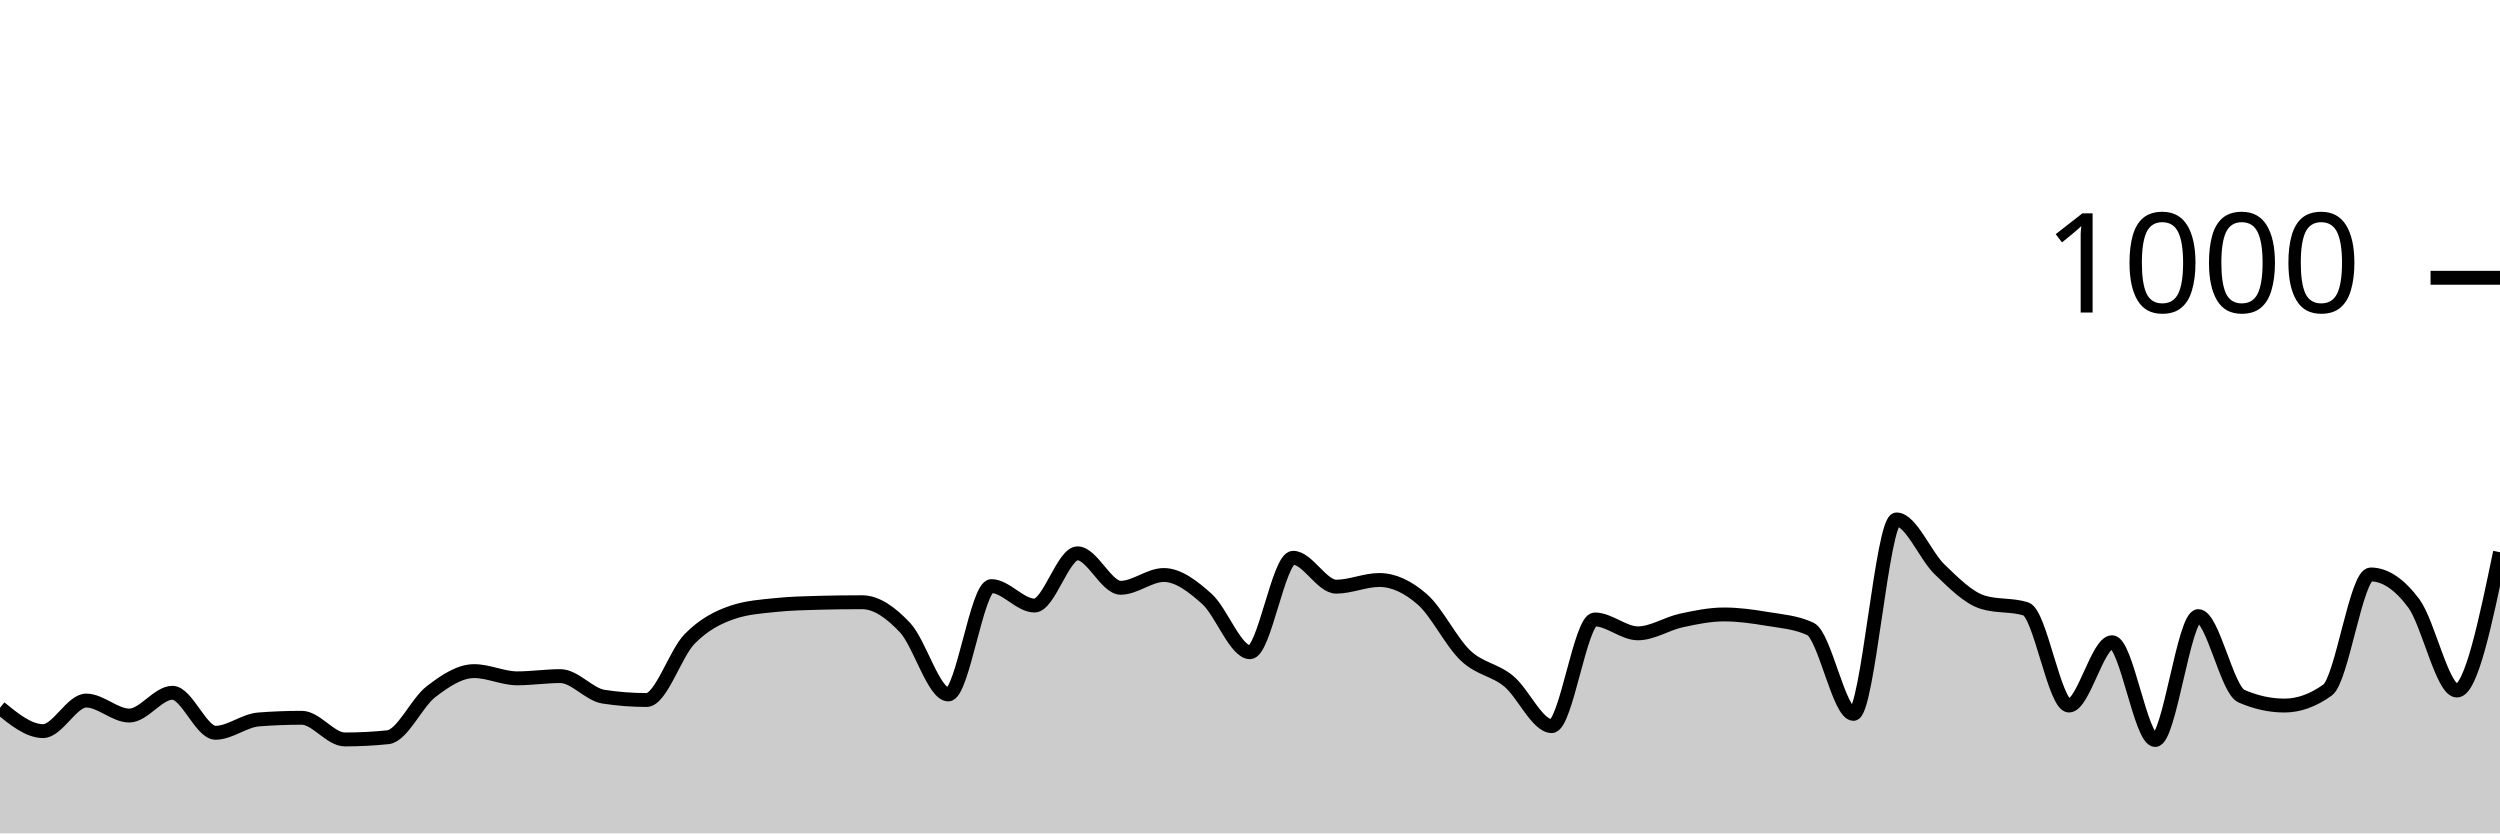
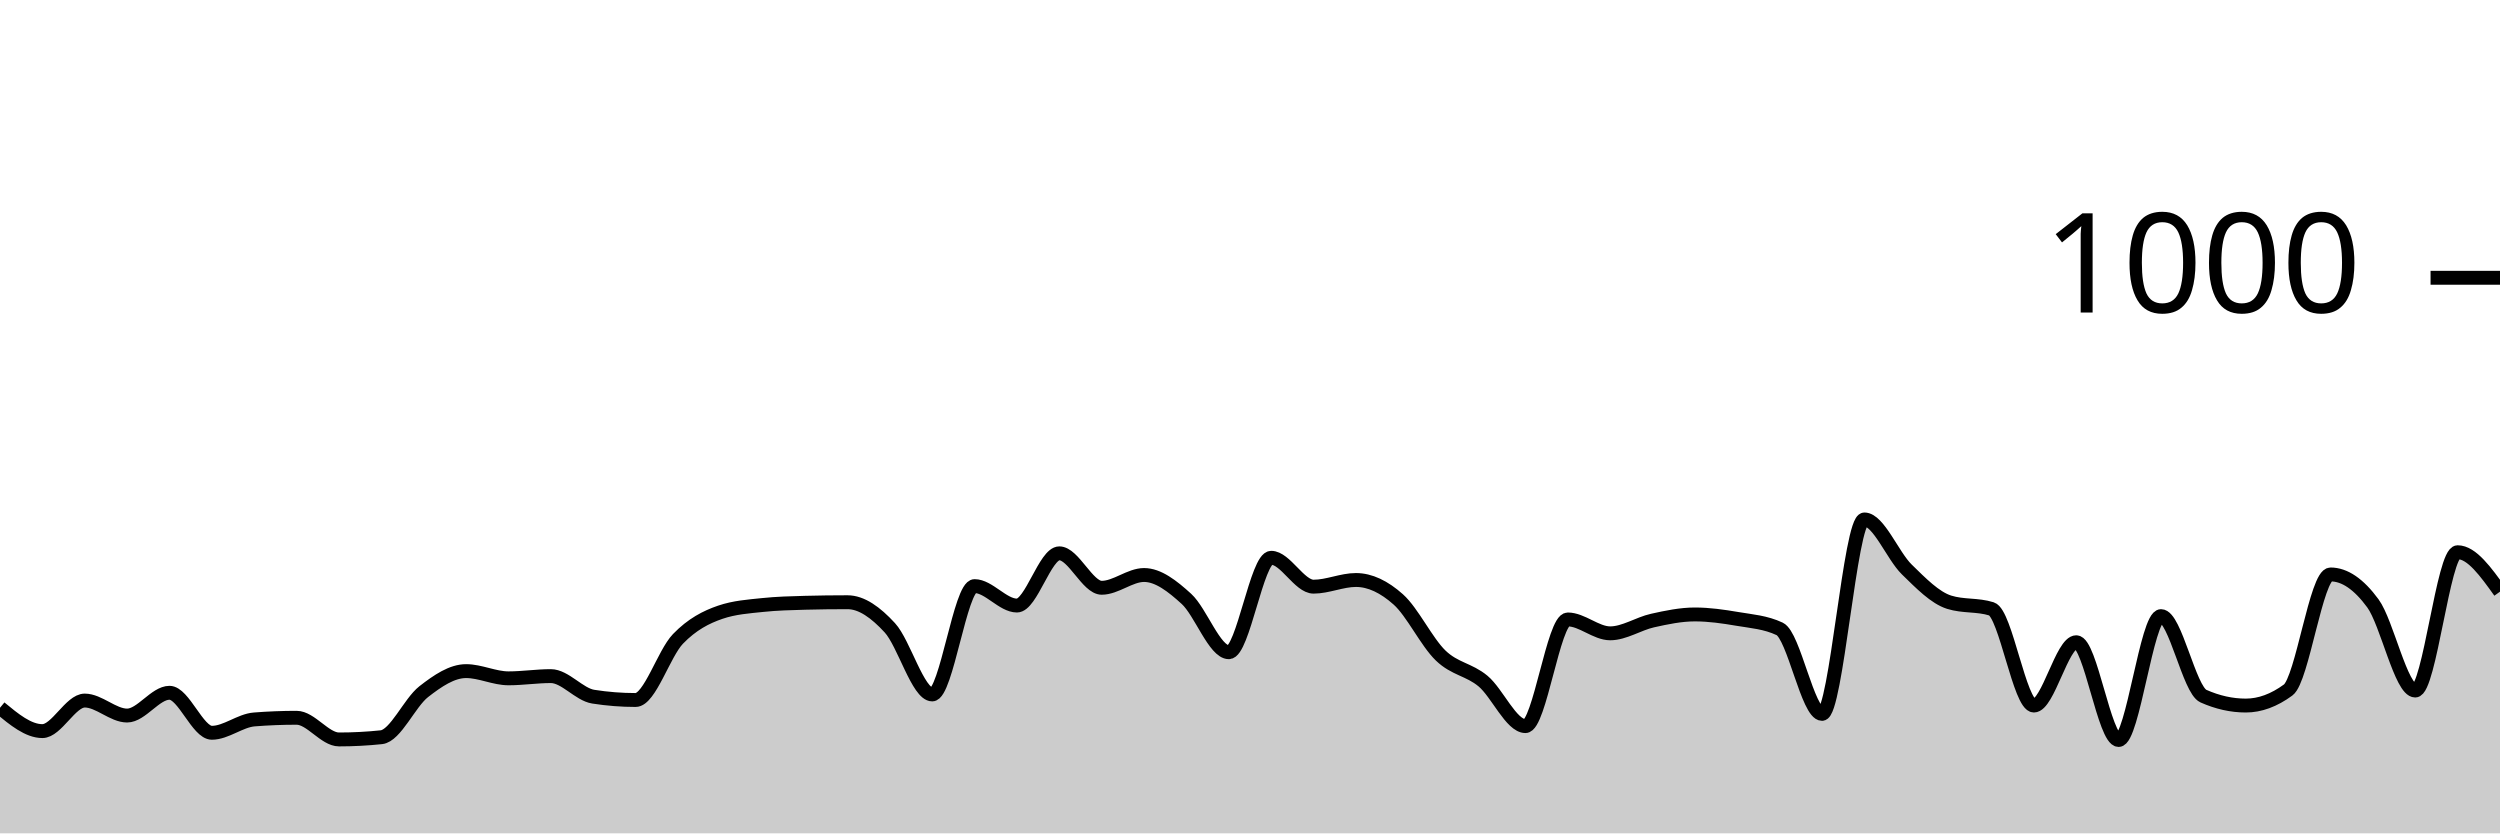
<svg xmlns="http://www.w3.org/2000/svg" viewBox="0 0 180 60">
  <g transform="translate(0,20)">
-     <path class="area" fill="rgba(0, 0, 0, 0.2)" d="M0,30.96C1.034,31.8,2.069,32.64,3.103,32.64C4.138,32.64,5.172,30.44,6.207,30.44C7.241,30.44,8.276,31.52,9.31,31.52C10.345,31.52,11.379,29.88,12.414,29.88C13.448,29.88,14.483,32.76,15.517,32.76C16.552,32.76,17.586,31.88,18.621,31.8C19.655,31.72,20.69,31.68,21.724,31.68C22.759,31.68,23.793,33.24,24.828,33.24C25.862,33.24,26.897,33.187,27.931,33.08C28.966,32.973,30,30.593,31.034,29.8C32.069,29.007,33.103,28.32,34.138,28.32C35.172,28.32,36.207,28.84,37.241,28.84C38.276,28.84,39.31,28.68,40.345,28.68C41.379,28.68,42.414,30,43.448,30.16C44.483,30.32,45.517,30.4,46.552,30.4C47.586,30.4,48.621,27.053,49.655,26C50.69,24.947,51.724,24.427,52.759,24.08C53.793,23.733,54.828,23.667,55.862,23.56C56.897,23.453,57.931,23.427,58.966,23.4C60,23.373,61.034,23.36,62.069,23.36C63.103,23.36,64.138,24.093,65.172,25.2C66.207,26.307,67.241,30,68.276,30C69.31,30,70.345,22.2,71.379,22.2C72.414,22.2,73.448,23.6,74.483,23.6C75.517,23.6,76.552,19.84,77.586,19.84C78.621,19.84,79.655,22.32,80.69,22.32C81.724,22.32,82.759,21.4,83.793,21.4C84.828,21.4,85.862,22.193,86.897,23.12C87.931,24.047,88.966,26.96,90,26.96C91.034,26.96,92.069,20.16,93.103,20.16C94.138,20.16,95.172,22.24,96.207,22.24C97.241,22.24,98.276,21.76,99.31,21.76C100.345,21.76,101.379,22.253,102.414,23.16C103.448,24.067,104.483,26.22,105.517,27.2C106.552,28.18,107.586,28.193,108.621,29.04C109.655,29.887,110.69,32.28,111.724,32.28C112.759,32.28,113.793,24.6,114.828,24.6C115.862,24.6,116.897,25.6,117.931,25.6C118.966,25.6,120,24.907,121.034,24.68C122.069,24.453,123.103,24.24,124.138,24.24C125.172,24.24,126.207,24.387,127.241,24.56C128.276,24.733,129.31,24.8,130.345,25.28C131.379,25.76,132.414,31.4,133.448,31.4C134.483,31.4,135.517,17.4,136.552,17.4C137.586,17.4,138.621,20.007,139.655,21C140.69,21.993,141.724,23.04,142.759,23.36C143.793,23.68,144.828,23.52,145.862,23.84C146.897,24.16,147.931,30.8,148.966,30.8C150,30.8,151.034,26.24,152.069,26.24C153.103,26.24,154.138,33.28,155.172,33.28C156.207,33.28,157.241,24.36,158.276,24.36C159.31,24.36,160.345,29.667,161.379,30.12C162.414,30.573,163.448,30.8,164.483,30.8C165.517,30.8,166.552,30.427,167.586,29.68C168.621,28.933,169.655,21.36,170.69,21.36C171.724,21.36,172.759,22.053,173.793,23.44C174.828,24.827,175.862,29.72,176.897,29.72C177.931,29.72,178.966,24.74,180,19.76L180,40C178.966,40,177.931,40,176.897,40C175.862,40,174.828,40,173.793,40C172.759,40,171.724,40,170.69,40C169.655,40,168.621,40,167.586,40C166.552,40,165.517,40,164.483,40C163.448,40,162.414,40,161.379,40C160.345,40,159.31,40,158.276,40C157.241,40,156.207,40,155.172,40C154.138,40,153.103,40,152.069,40C151.034,40,150,40,148.966,40C147.931,40,146.897,40,145.862,40C144.828,40,143.793,40,142.759,40C141.724,40,140.69,40,139.655,40C138.621,40,137.586,40,136.552,40C135.517,40,134.483,40,133.448,40C132.414,40,131.379,40,130.345,40C129.31,40,128.276,40,127.241,40C126.207,40,125.172,40,124.138,40C123.103,40,122.069,40,121.034,40C120,40,118.966,40,117.931,40C116.897,40,115.862,40,114.828,40C113.793,40,112.759,40,111.724,40C110.69,40,109.655,40,108.621,40C107.586,40,106.552,40,105.517,40C104.483,40,103.448,40,102.414,40C101.379,40,100.345,40,99.31,40C98.276,40,97.241,40,96.207,40C95.172,40,94.138,40,93.103,40C92.069,40,91.034,40,90,40C88.966,40,87.931,40,86.897,40C85.862,40,84.828,40,83.793,40C82.759,40,81.724,40,80.69,40C79.655,40,78.621,40,77.586,40C76.552,40,75.517,40,74.483,40C73.448,40,72.414,40,71.379,40C70.345,40,69.31,40,68.276,40C67.241,40,66.207,40,65.172,40C64.138,40,63.103,40,62.069,40C61.034,40,60,40,58.966,40C57.931,40,56.897,40,55.862,40C54.828,40,53.793,40,52.759,40C51.724,40,50.69,40,49.655,40C48.621,40,47.586,40,46.552,40C45.517,40,44.483,40,43.448,40C42.414,40,41.379,40,40.345,40C39.31,40,38.276,40,37.241,40C36.207,40,35.172,40,34.138,40C33.103,40,32.069,40,31.034,40C30,40,28.966,40,27.931,40C26.897,40,25.862,40,24.828,40C23.793,40,22.759,40,21.724,40C20.69,40,19.655,40,18.621,40C17.586,40,16.552,40,15.517,40C14.483,40,13.448,40,12.414,40C11.379,40,10.345,40,9.31,40C8.276,40,7.241,40,6.207,40C5.172,40,4.138,40,3.103,40C2.069,40,1.034,40,0,40Z" />
-     <path class="line" stroke="black" fill="none" d="M0,30.96C1.034,31.8,2.069,32.64,3.103,32.64C4.138,32.64,5.172,30.44,6.207,30.44C7.241,30.44,8.276,31.52,9.31,31.52C10.345,31.52,11.379,29.88,12.414,29.88C13.448,29.88,14.483,32.76,15.517,32.76C16.552,32.76,17.586,31.88,18.621,31.8C19.655,31.72,20.69,31.68,21.724,31.68C22.759,31.68,23.793,33.24,24.828,33.24C25.862,33.24,26.897,33.187,27.931,33.08C28.966,32.973,30,30.593,31.034,29.8C32.069,29.007,33.103,28.32,34.138,28.32C35.172,28.32,36.207,28.84,37.241,28.84C38.276,28.84,39.31,28.68,40.345,28.68C41.379,28.68,42.414,30,43.448,30.16C44.483,30.32,45.517,30.4,46.552,30.4C47.586,30.4,48.621,27.053,49.655,26C50.69,24.947,51.724,24.427,52.759,24.08C53.793,23.733,54.828,23.667,55.862,23.56C56.897,23.453,57.931,23.427,58.966,23.4C60,23.373,61.034,23.36,62.069,23.36C63.103,23.36,64.138,24.093,65.172,25.2C66.207,26.307,67.241,30,68.276,30C69.31,30,70.345,22.2,71.379,22.2C72.414,22.2,73.448,23.6,74.483,23.6C75.517,23.6,76.552,19.84,77.586,19.84C78.621,19.84,79.655,22.32,80.69,22.32C81.724,22.32,82.759,21.4,83.793,21.4C84.828,21.4,85.862,22.193,86.897,23.12C87.931,24.047,88.966,26.96,90,26.96C91.034,26.96,92.069,20.16,93.103,20.16C94.138,20.16,95.172,22.24,96.207,22.24C97.241,22.24,98.276,21.76,99.31,21.76C100.345,21.76,101.379,22.253,102.414,23.16C103.448,24.067,104.483,26.22,105.517,27.2C106.552,28.18,107.586,28.193,108.621,29.04C109.655,29.887,110.69,32.28,111.724,32.28C112.759,32.28,113.793,24.6,114.828,24.6C115.862,24.6,116.897,25.6,117.931,25.6C118.966,25.6,120,24.907,121.034,24.68C122.069,24.453,123.103,24.24,124.138,24.24C125.172,24.24,126.207,24.387,127.241,24.56C128.276,24.733,129.31,24.8,130.345,25.28C131.379,25.76,132.414,31.4,133.448,31.4C134.483,31.4,135.517,17.4,136.552,17.4C137.586,17.4,138.621,20.007,139.655,21C140.69,21.993,141.724,23.04,142.759,23.36C143.793,23.68,144.828,23.52,145.862,23.84C146.897,24.16,147.931,30.8,148.966,30.8C150,30.8,151.034,26.24,152.069,26.24C153.103,26.24,154.138,33.28,155.172,33.28C156.207,33.28,157.241,24.36,158.276,24.36C159.31,24.36,160.345,29.667,161.379,30.12C162.414,30.573,163.448,30.8,164.483,30.8C165.517,30.8,166.552,30.427,167.586,29.68C168.621,28.933,169.655,21.36,170.69,21.36C171.724,21.36,172.759,22.053,173.793,23.44C174.828,24.827,175.862,29.72,176.897,29.72C177.931,29.72,178.966,24.74,180,19.76" />
+     <path class="area" fill="rgba(0, 0, 0, 0.2)" d="M0,30.96C1.017,31.8,2.034,32.64,3.051,32.64C4.068,32.64,5.085,30.44,6.102,30.44C7.119,30.44,8.136,31.52,9.153,31.52C10.169,31.52,11.186,29.88,12.203,29.88C13.22,29.88,14.237,32.76,15.254,32.76C16.271,32.76,17.288,31.88,18.305,31.8C19.322,31.72,20.339,31.68,21.356,31.68C22.373,31.68,23.39,33.24,24.407,33.24C25.424,33.24,26.441,33.187,27.458,33.08C28.475,32.973,29.492,30.593,30.508,29.8C31.525,29.007,32.542,28.32,33.559,28.32C34.576,28.32,35.593,28.84,36.61,28.84C37.627,28.84,38.644,28.68,39.661,28.68C40.678,28.68,41.695,30,42.712,30.16C43.729,30.32,44.746,30.4,45.763,30.4C46.78,30.4,47.797,27.053,48.814,26C49.831,24.947,50.847,24.427,51.864,24.08C52.881,23.733,53.898,23.667,54.915,23.56C55.932,23.453,56.949,23.427,57.966,23.4C58.983,23.373,60,23.36,61.017,23.36C62.034,23.36,63.051,24.093,64.068,25.2C65.085,26.307,66.102,30,67.119,30C68.136,30,69.153,22.2,70.169,22.2C71.186,22.2,72.203,23.6,73.22,23.6C74.237,23.6,75.254,19.84,76.271,19.84C77.288,19.84,78.305,22.32,79.322,22.32C80.339,22.32,81.356,21.4,82.373,21.4C83.39,21.4,84.407,22.193,85.424,23.12C86.441,24.047,87.458,26.96,88.475,26.96C89.492,26.96,90.508,20.16,91.525,20.16C92.542,20.16,93.559,22.24,94.576,22.24C95.593,22.24,96.61,21.76,97.627,21.76C98.644,21.76,99.661,22.253,100.678,23.16C101.695,24.067,102.712,26.22,103.729,27.2C104.746,28.18,105.763,28.193,106.78,29.04C107.797,29.887,108.814,32.28,109.831,32.28C110.847,32.28,111.864,24.6,112.881,24.6C113.898,24.6,114.915,25.6,115.932,25.6C116.949,25.6,117.966,24.907,118.983,24.68C120,24.453,121.017,24.24,122.034,24.24C123.051,24.24,124.068,24.387,125.085,24.56C126.102,24.733,127.119,24.8,128.136,25.28C129.153,25.76,130.169,31.4,131.186,31.4C132.203,31.4,133.22,17.4,134.237,17.4C135.254,17.4,136.271,20.007,137.288,21C138.305,21.993,139.322,23.04,140.339,23.36C141.356,23.68,142.373,23.52,143.39,23.84C144.407,24.16,145.424,30.8,146.441,30.8C147.458,30.8,148.475,26.24,149.492,26.24C150.508,26.24,151.525,33.28,152.542,33.28C153.559,33.28,154.576,24.36,155.593,24.36C156.61,24.36,157.627,29.667,158.644,30.12C159.661,30.573,160.678,30.8,161.695,30.8C162.712,30.8,163.729,30.427,164.746,29.68C165.763,28.933,166.78,21.36,167.797,21.36C168.814,21.36,169.831,22.053,170.847,23.44C171.864,24.827,172.881,29.72,173.898,29.72C174.915,29.72,175.932,19.76,176.949,19.76C177.966,19.76,178.983,21.18,180,22.6L180,40C178.983,40,177.966,40,176.949,40C175.932,40,174.915,40,173.898,40C172.881,40,171.864,40,170.847,40C169.831,40,168.814,40,167.797,40C166.78,40,165.763,40,164.746,40C163.729,40,162.712,40,161.695,40C160.678,40,159.661,40,158.644,40C157.627,40,156.61,40,155.593,40C154.576,40,153.559,40,152.542,40C151.525,40,150.508,40,149.492,40C148.475,40,147.458,40,146.441,40C145.424,40,144.407,40,143.39,40C142.373,40,141.356,40,140.339,40C139.322,40,138.305,40,137.288,40C136.271,40,135.254,40,134.237,40C133.22,40,132.203,40,131.186,40C130.169,40,129.153,40,128.136,40C127.119,40,126.102,40,125.085,40C124.068,40,123.051,40,122.034,40C121.017,40,120,40,118.983,40C117.966,40,116.949,40,115.932,40C114.915,40,113.898,40,112.881,40C111.864,40,110.847,40,109.831,40C108.814,40,107.797,40,106.78,40C105.763,40,104.746,40,103.729,40C102.712,40,101.695,40,100.678,40C99.661,40,98.644,40,97.627,40C96.61,40,95.593,40,94.576,40C93.559,40,92.542,40,91.525,40C90.508,40,89.492,40,88.475,40C87.458,40,86.441,40,85.424,40C84.407,40,83.39,40,82.373,40C81.356,40,80.339,40,79.322,40C78.305,40,77.288,40,76.271,40C75.254,40,74.237,40,73.22,40C72.203,40,71.186,40,70.169,40C69.153,40,68.136,40,67.119,40C66.102,40,65.085,40,64.068,40C63.051,40,62.034,40,61.017,40C60,40,58.983,40,57.966,40C56.949,40,55.932,40,54.915,40C53.898,40,52.881,40,51.864,40C50.847,40,49.831,40,48.814,40C47.797,40,46.78,40,45.763,40C44.746,40,43.729,40,42.712,40C41.695,40,40.678,40,39.661,40C38.644,40,37.627,40,36.61,40C35.593,40,34.576,40,33.559,40C32.542,40,31.525,40,30.508,40C29.492,40,28.475,40,27.458,40C26.441,40,25.424,40,24.407,40C23.39,40,22.373,40,21.356,40C20.339,40,19.322,40,18.305,40C17.288,40,16.271,40,15.254,40C14.237,40,13.22,40,12.203,40C11.186,40,10.169,40,9.153,40C8.136,40,7.119,40,6.102,40C5.085,40,4.068,40,3.051,40C2.034,40,1.017,40,0,40Z" />
+     <path class="line" stroke="black" fill="none" d="M0,30.96C1.017,31.8,2.034,32.64,3.051,32.64C4.068,32.64,5.085,30.44,6.102,30.44C7.119,30.44,8.136,31.52,9.153,31.52C10.169,31.52,11.186,29.88,12.203,29.88C13.22,29.88,14.237,32.76,15.254,32.76C16.271,32.76,17.288,31.88,18.305,31.8C19.322,31.72,20.339,31.68,21.356,31.68C22.373,31.68,23.39,33.24,24.407,33.24C25.424,33.24,26.441,33.187,27.458,33.08C28.475,32.973,29.492,30.593,30.508,29.8C31.525,29.007,32.542,28.32,33.559,28.32C34.576,28.32,35.593,28.84,36.61,28.84C37.627,28.84,38.644,28.68,39.661,28.68C40.678,28.68,41.695,30,42.712,30.16C43.729,30.32,44.746,30.4,45.763,30.4C46.78,30.4,47.797,27.053,48.814,26C49.831,24.947,50.847,24.427,51.864,24.08C52.881,23.733,53.898,23.667,54.915,23.56C55.932,23.453,56.949,23.427,57.966,23.4C58.983,23.373,60,23.36,61.017,23.36C62.034,23.36,63.051,24.093,64.068,25.2C65.085,26.307,66.102,30,67.119,30C68.136,30,69.153,22.2,70.169,22.2C71.186,22.2,72.203,23.6,73.22,23.6C74.237,23.6,75.254,19.84,76.271,19.84C77.288,19.84,78.305,22.32,79.322,22.32C80.339,22.32,81.356,21.4,82.373,21.4C83.39,21.4,84.407,22.193,85.424,23.12C86.441,24.047,87.458,26.96,88.475,26.96C89.492,26.96,90.508,20.16,91.525,20.16C92.542,20.16,93.559,22.24,94.576,22.24C95.593,22.24,96.61,21.76,97.627,21.76C98.644,21.76,99.661,22.253,100.678,23.16C101.695,24.067,102.712,26.22,103.729,27.2C104.746,28.18,105.763,28.193,106.78,29.04C107.797,29.887,108.814,32.28,109.831,32.28C110.847,32.28,111.864,24.6,112.881,24.6C113.898,24.6,114.915,25.6,115.932,25.6C116.949,25.6,117.966,24.907,118.983,24.68C120,24.453,121.017,24.24,122.034,24.24C123.051,24.24,124.068,24.387,125.085,24.56C126.102,24.733,127.119,24.8,128.136,25.28C129.153,25.76,130.169,31.4,131.186,31.4C132.203,31.4,133.22,17.4,134.237,17.4C135.254,17.4,136.271,20.007,137.288,21C138.305,21.993,139.322,23.04,140.339,23.36C141.356,23.68,142.373,23.52,143.39,23.84C144.407,24.16,145.424,30.8,146.441,30.8C147.458,30.8,148.475,26.24,149.492,26.24C150.508,26.24,151.525,33.28,152.542,33.28C153.559,33.28,154.576,24.36,155.593,24.36C156.61,24.36,157.627,29.667,158.644,30.12C159.661,30.573,160.678,30.8,161.695,30.8C162.712,30.8,163.729,30.427,164.746,29.68C165.763,28.933,166.78,21.36,167.797,21.36C168.814,21.36,169.831,22.053,170.847,23.44C171.864,24.827,172.881,29.72,173.898,29.72C174.915,29.72,175.932,19.76,176.949,19.76C177.966,19.76,178.983,21.18,180,22.6" />
    <path class="axis-ceiling" stroke-width="1" stroke="black" fill="none" d="M175,0L180,0" />
    <text class="axis-ceiling-label" font-family="sans-serif" text-anchor="end" font-size="10px" x="170" y="2.5">1000</text>
  </g>
</svg>
